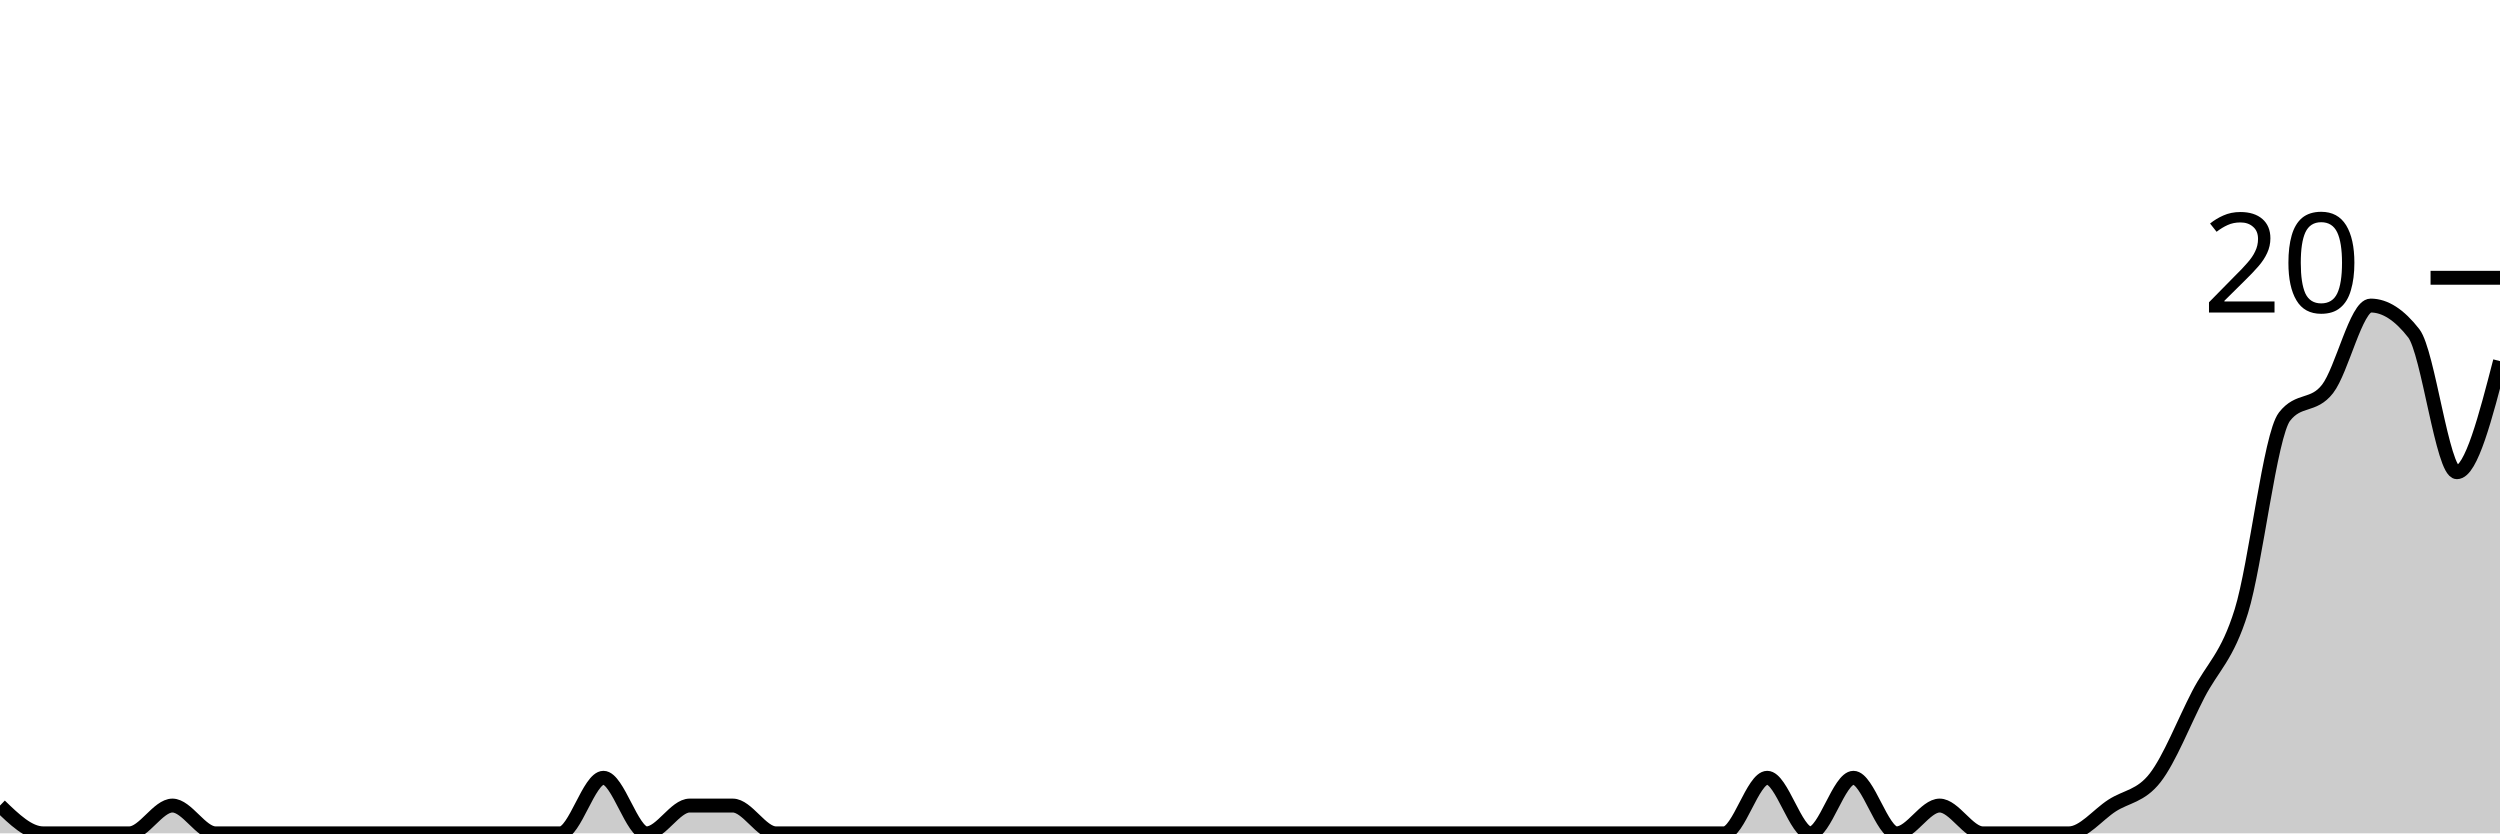
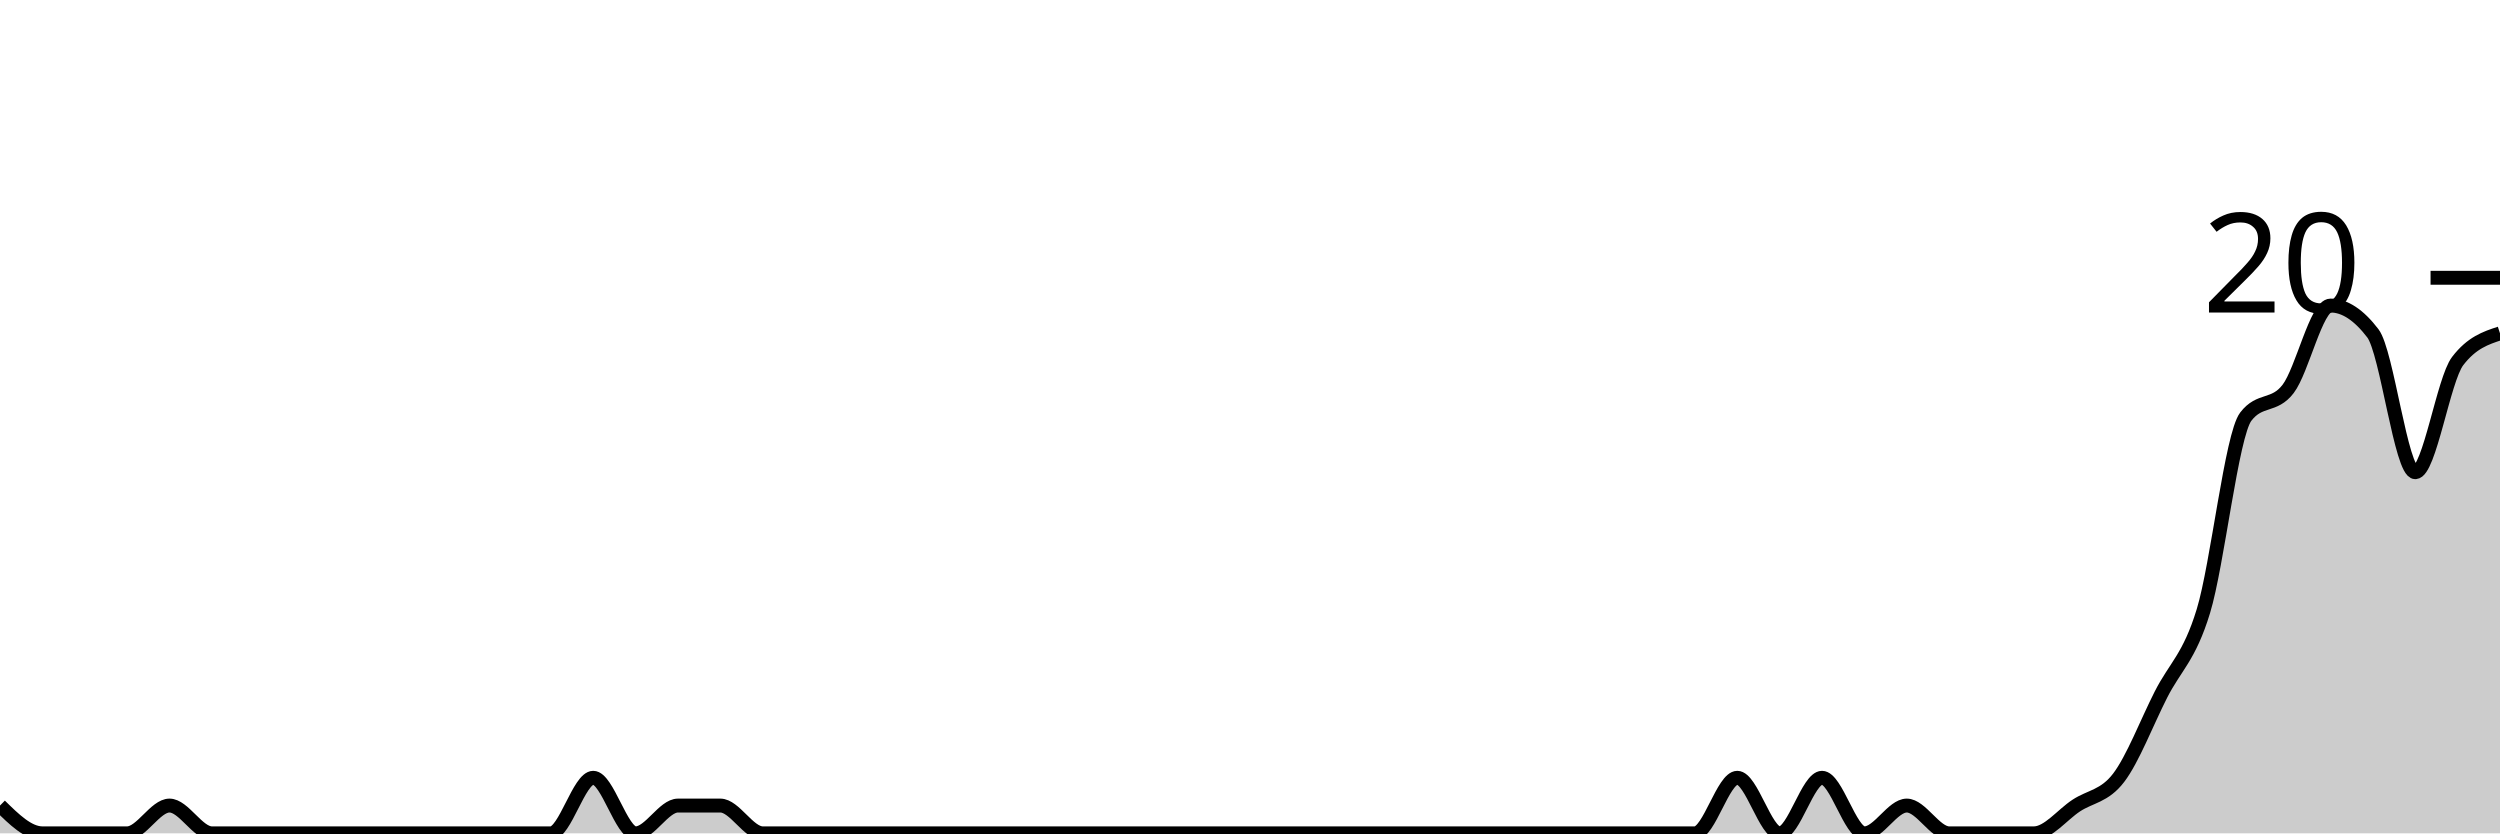
<svg xmlns="http://www.w3.org/2000/svg" viewBox="0 0 180 60">
  <g transform="translate(0,20)">
-     <path class="area" fill="rgba(0, 0, 0, 0.2)" d="M0,38C1.034,39,2.069,40,3.103,40C4.138,40,5.172,40,6.207,40C7.241,40,8.276,40,9.31,40C10.345,40,11.379,38,12.414,38C13.448,38,14.483,40,15.517,40C16.552,40,17.586,40,18.621,40C19.655,40,20.69,40,21.724,40C22.759,40,23.793,40,24.828,40C25.862,40,26.897,40,27.931,40C28.966,40,30,40,31.034,40C32.069,40,33.103,40,34.138,40C35.172,40,36.207,40,37.241,40C38.276,40,39.31,40,40.345,40C41.379,40,42.414,36,43.448,36C44.483,36,45.517,40,46.552,40C47.586,40,48.621,38,49.655,38C50.69,38,51.724,38,52.759,38C53.793,38,54.828,40,55.862,40C56.897,40,57.931,40,58.966,40C60,40,61.034,40,62.069,40C63.103,40,64.138,40,65.172,40C66.207,40,67.241,40,68.276,40C69.31,40,70.345,40,71.379,40C72.414,40,73.448,40,74.483,40C75.517,40,76.552,40,77.586,40C78.621,40,79.655,40,80.69,40C81.724,40,82.759,40,83.793,40C84.828,40,85.862,40,86.897,40C87.931,40,88.966,40,90,40C91.034,40,92.069,40,93.103,40C94.138,40,95.172,40,96.207,40C97.241,40,98.276,40,99.31,40C100.345,40,101.379,40,102.414,40C103.448,40,104.483,40,105.517,40C106.552,40,107.586,40,108.621,40C109.655,40,110.69,40,111.724,40C112.759,40,113.793,40,114.828,40C115.862,40,116.897,40,117.931,40C118.966,40,120,40,121.034,40C122.069,40,123.103,40,124.138,40C125.172,40,126.207,36,127.241,36C128.276,36,129.31,40,130.345,40C131.379,40,132.414,36,133.448,36C134.483,36,135.517,40,136.552,40C137.586,40,138.621,38,139.655,38C140.69,38,141.724,40,142.759,40C143.793,40,144.828,40,145.862,40C146.897,40,147.931,40,148.966,40C150,40,151.034,38.667,152.069,38C153.103,37.333,154.138,37.333,155.172,36C156.207,34.667,157.241,32,158.276,30C159.31,28,160.345,27.333,161.379,24C162.414,20.667,163.448,11.333,164.483,10C165.517,8.667,166.552,9.333,167.586,8C168.621,6.667,169.655,2,170.69,2C171.724,2,172.759,2.667,173.793,4C174.828,5.333,175.862,14,176.897,14C177.931,14,178.966,10,180,6L180,40C178.966,40,177.931,40,176.897,40C175.862,40,174.828,40,173.793,40C172.759,40,171.724,40,170.69,40C169.655,40,168.621,40,167.586,40C166.552,40,165.517,40,164.483,40C163.448,40,162.414,40,161.379,40C160.345,40,159.31,40,158.276,40C157.241,40,156.207,40,155.172,40C154.138,40,153.103,40,152.069,40C151.034,40,150,40,148.966,40C147.931,40,146.897,40,145.862,40C144.828,40,143.793,40,142.759,40C141.724,40,140.69,40,139.655,40C138.621,40,137.586,40,136.552,40C135.517,40,134.483,40,133.448,40C132.414,40,131.379,40,130.345,40C129.31,40,128.276,40,127.241,40C126.207,40,125.172,40,124.138,40C123.103,40,122.069,40,121.034,40C120,40,118.966,40,117.931,40C116.897,40,115.862,40,114.828,40C113.793,40,112.759,40,111.724,40C110.69,40,109.655,40,108.621,40C107.586,40,106.552,40,105.517,40C104.483,40,103.448,40,102.414,40C101.379,40,100.345,40,99.31,40C98.276,40,97.241,40,96.207,40C95.172,40,94.138,40,93.103,40C92.069,40,91.034,40,90,40C88.966,40,87.931,40,86.897,40C85.862,40,84.828,40,83.793,40C82.759,40,81.724,40,80.69,40C79.655,40,78.621,40,77.586,40C76.552,40,75.517,40,74.483,40C73.448,40,72.414,40,71.379,40C70.345,40,69.31,40,68.276,40C67.241,40,66.207,40,65.172,40C64.138,40,63.103,40,62.069,40C61.034,40,60,40,58.966,40C57.931,40,56.897,40,55.862,40C54.828,40,53.793,40,52.759,40C51.724,40,50.69,40,49.655,40C48.621,40,47.586,40,46.552,40C45.517,40,44.483,40,43.448,40C42.414,40,41.379,40,40.345,40C39.31,40,38.276,40,37.241,40C36.207,40,35.172,40,34.138,40C33.103,40,32.069,40,31.034,40C30,40,28.966,40,27.931,40C26.897,40,25.862,40,24.828,40C23.793,40,22.759,40,21.724,40C20.69,40,19.655,40,18.621,40C17.586,40,16.552,40,15.517,40C14.483,40,13.448,40,12.414,40C11.379,40,10.345,40,9.31,40C8.276,40,7.241,40,6.207,40C5.172,40,4.138,40,3.103,40C2.069,40,1.034,40,0,40Z" />
-     <path class="line" stroke="black" fill="none" d="M0,38C1.034,39,2.069,40,3.103,40C4.138,40,5.172,40,6.207,40C7.241,40,8.276,40,9.31,40C10.345,40,11.379,38,12.414,38C13.448,38,14.483,40,15.517,40C16.552,40,17.586,40,18.621,40C19.655,40,20.69,40,21.724,40C22.759,40,23.793,40,24.828,40C25.862,40,26.897,40,27.931,40C28.966,40,30,40,31.034,40C32.069,40,33.103,40,34.138,40C35.172,40,36.207,40,37.241,40C38.276,40,39.31,40,40.345,40C41.379,40,42.414,36,43.448,36C44.483,36,45.517,40,46.552,40C47.586,40,48.621,38,49.655,38C50.69,38,51.724,38,52.759,38C53.793,38,54.828,40,55.862,40C56.897,40,57.931,40,58.966,40C60,40,61.034,40,62.069,40C63.103,40,64.138,40,65.172,40C66.207,40,67.241,40,68.276,40C69.31,40,70.345,40,71.379,40C72.414,40,73.448,40,74.483,40C75.517,40,76.552,40,77.586,40C78.621,40,79.655,40,80.69,40C81.724,40,82.759,40,83.793,40C84.828,40,85.862,40,86.897,40C87.931,40,88.966,40,90,40C91.034,40,92.069,40,93.103,40C94.138,40,95.172,40,96.207,40C97.241,40,98.276,40,99.31,40C100.345,40,101.379,40,102.414,40C103.448,40,104.483,40,105.517,40C106.552,40,107.586,40,108.621,40C109.655,40,110.69,40,111.724,40C112.759,40,113.793,40,114.828,40C115.862,40,116.897,40,117.931,40C118.966,40,120,40,121.034,40C122.069,40,123.103,40,124.138,40C125.172,40,126.207,36,127.241,36C128.276,36,129.31,40,130.345,40C131.379,40,132.414,36,133.448,36C134.483,36,135.517,40,136.552,40C137.586,40,138.621,38,139.655,38C140.69,38,141.724,40,142.759,40C143.793,40,144.828,40,145.862,40C146.897,40,147.931,40,148.966,40C150,40,151.034,38.667,152.069,38C153.103,37.333,154.138,37.333,155.172,36C156.207,34.667,157.241,32,158.276,30C159.31,28,160.345,27.333,161.379,24C162.414,20.667,163.448,11.333,164.483,10C165.517,8.667,166.552,9.333,167.586,8C168.621,6.667,169.655,2,170.69,2C171.724,2,172.759,2.667,173.793,4C174.828,5.333,175.862,14,176.897,14C177.931,14,178.966,10,180,6" />
+     <path class="area" fill="rgba(0, 0, 0, 0.2)" d="M0,38C1.017,39,2.034,40,3.051,40C4.068,40,5.085,40,6.102,40C7.119,40,8.136,40,9.153,40C10.169,40,11.186,38,12.203,38C13.22,38,14.237,40,15.254,40C16.271,40,17.288,40,18.305,40C19.322,40,20.339,40,21.356,40C22.373,40,23.39,40,24.407,40C25.424,40,26.441,40,27.458,40C28.475,40,29.492,40,30.508,40C31.525,40,32.542,40,33.559,40C34.576,40,35.593,40,36.61,40C37.627,40,38.644,40,39.661,40C40.678,40,41.695,36,42.712,36C43.729,36,44.746,40,45.763,40C46.78,40,47.797,38,48.814,38C49.831,38,50.847,38,51.864,38C52.881,38,53.898,40,54.915,40C55.932,40,56.949,40,57.966,40C58.983,40,60,40,61.017,40C62.034,40,63.051,40,64.068,40C65.085,40,66.102,40,67.119,40C68.136,40,69.153,40,70.169,40C71.186,40,72.203,40,73.22,40C74.237,40,75.254,40,76.271,40C77.288,40,78.305,40,79.322,40C80.339,40,81.356,40,82.373,40C83.39,40,84.407,40,85.424,40C86.441,40,87.458,40,88.475,40C89.492,40,90.508,40,91.525,40C92.542,40,93.559,40,94.576,40C95.593,40,96.61,40,97.627,40C98.644,40,99.661,40,100.678,40C101.695,40,102.712,40,103.729,40C104.746,40,105.763,40,106.78,40C107.797,40,108.814,40,109.831,40C110.847,40,111.864,40,112.881,40C113.898,40,114.915,40,115.932,40C116.949,40,117.966,40,118.983,40C120,40,121.017,40,122.034,40C123.051,40,124.068,36,125.085,36C126.102,36,127.119,40,128.136,40C129.153,40,130.169,36,131.186,36C132.203,36,133.22,40,134.237,40C135.254,40,136.271,38,137.288,38C138.305,38,139.322,40,140.339,40C141.356,40,142.373,40,143.39,40C144.407,40,145.424,40,146.441,40C147.458,40,148.475,38.667,149.492,38C150.508,37.333,151.525,37.333,152.542,36C153.559,34.667,154.576,32,155.593,30C156.61,28,157.627,27.333,158.644,24C159.661,20.667,160.678,11.333,161.695,10C162.712,8.667,163.729,9.333,164.746,8C165.763,6.667,166.78,2,167.797,2C168.814,2,169.831,2.667,170.847,4C171.864,5.333,172.881,14,173.898,14C174.915,14,175.932,7.333,176.949,6C177.966,4.667,178.983,4.333,180,4L180,40C178.983,40,177.966,40,176.949,40C175.932,40,174.915,40,173.898,40C172.881,40,171.864,40,170.847,40C169.831,40,168.814,40,167.797,40C166.78,40,165.763,40,164.746,40C163.729,40,162.712,40,161.695,40C160.678,40,159.661,40,158.644,40C157.627,40,156.61,40,155.593,40C154.576,40,153.559,40,152.542,40C151.525,40,150.508,40,149.492,40C148.475,40,147.458,40,146.441,40C145.424,40,144.407,40,143.39,40C142.373,40,141.356,40,140.339,40C139.322,40,138.305,40,137.288,40C136.271,40,135.254,40,134.237,40C133.22,40,132.203,40,131.186,40C130.169,40,129.153,40,128.136,40C127.119,40,126.102,40,125.085,40C124.068,40,123.051,40,122.034,40C121.017,40,120,40,118.983,40C117.966,40,116.949,40,115.932,40C114.915,40,113.898,40,112.881,40C111.864,40,110.847,40,109.831,40C108.814,40,107.797,40,106.78,40C105.763,40,104.746,40,103.729,40C102.712,40,101.695,40,100.678,40C99.661,40,98.644,40,97.627,40C96.61,40,95.593,40,94.576,40C93.559,40,92.542,40,91.525,40C90.508,40,89.492,40,88.475,40C87.458,40,86.441,40,85.424,40C84.407,40,83.39,40,82.373,40C81.356,40,80.339,40,79.322,40C78.305,40,77.288,40,76.271,40C75.254,40,74.237,40,73.22,40C72.203,40,71.186,40,70.169,40C69.153,40,68.136,40,67.119,40C66.102,40,65.085,40,64.068,40C63.051,40,62.034,40,61.017,40C60,40,58.983,40,57.966,40C56.949,40,55.932,40,54.915,40C53.898,40,52.881,40,51.864,40C50.847,40,49.831,40,48.814,40C47.797,40,46.78,40,45.763,40C44.746,40,43.729,40,42.712,40C41.695,40,40.678,40,39.661,40C38.644,40,37.627,40,36.61,40C35.593,40,34.576,40,33.559,40C32.542,40,31.525,40,30.508,40C29.492,40,28.475,40,27.458,40C26.441,40,25.424,40,24.407,40C23.39,40,22.373,40,21.356,40C20.339,40,19.322,40,18.305,40C17.288,40,16.271,40,15.254,40C14.237,40,13.22,40,12.203,40C11.186,40,10.169,40,9.153,40C8.136,40,7.119,40,6.102,40C5.085,40,4.068,40,3.051,40C2.034,40,1.017,40,0,40Z" />
+     <path class="line" stroke="black" fill="none" d="M0,38C1.017,39,2.034,40,3.051,40C4.068,40,5.085,40,6.102,40C7.119,40,8.136,40,9.153,40C10.169,40,11.186,38,12.203,38C13.22,38,14.237,40,15.254,40C16.271,40,17.288,40,18.305,40C19.322,40,20.339,40,21.356,40C22.373,40,23.39,40,24.407,40C25.424,40,26.441,40,27.458,40C28.475,40,29.492,40,30.508,40C31.525,40,32.542,40,33.559,40C34.576,40,35.593,40,36.61,40C37.627,40,38.644,40,39.661,40C40.678,40,41.695,36,42.712,36C43.729,36,44.746,40,45.763,40C46.78,40,47.797,38,48.814,38C49.831,38,50.847,38,51.864,38C52.881,38,53.898,40,54.915,40C55.932,40,56.949,40,57.966,40C58.983,40,60,40,61.017,40C62.034,40,63.051,40,64.068,40C65.085,40,66.102,40,67.119,40C68.136,40,69.153,40,70.169,40C71.186,40,72.203,40,73.22,40C74.237,40,75.254,40,76.271,40C77.288,40,78.305,40,79.322,40C80.339,40,81.356,40,82.373,40C83.39,40,84.407,40,85.424,40C86.441,40,87.458,40,88.475,40C89.492,40,90.508,40,91.525,40C92.542,40,93.559,40,94.576,40C95.593,40,96.61,40,97.627,40C98.644,40,99.661,40,100.678,40C101.695,40,102.712,40,103.729,40C104.746,40,105.763,40,106.78,40C107.797,40,108.814,40,109.831,40C110.847,40,111.864,40,112.881,40C113.898,40,114.915,40,115.932,40C116.949,40,117.966,40,118.983,40C120,40,121.017,40,122.034,40C123.051,40,124.068,36,125.085,36C126.102,36,127.119,40,128.136,40C129.153,40,130.169,36,131.186,36C132.203,36,133.22,40,134.237,40C135.254,40,136.271,38,137.288,38C138.305,38,139.322,40,140.339,40C141.356,40,142.373,40,143.39,40C144.407,40,145.424,40,146.441,40C147.458,40,148.475,38.667,149.492,38C150.508,37.333,151.525,37.333,152.542,36C153.559,34.667,154.576,32,155.593,30C156.61,28,157.627,27.333,158.644,24C159.661,20.667,160.678,11.333,161.695,10C162.712,8.667,163.729,9.333,164.746,8C165.763,6.667,166.78,2,167.797,2C168.814,2,169.831,2.667,170.847,4C171.864,5.333,172.881,14,173.898,14C174.915,14,175.932,7.333,176.949,6C177.966,4.667,178.983,4.333,180,4" />
    <path class="axis-ceiling" stroke-width="1" stroke="black" fill="none" d="M175,0L180,0" />
    <text class="axis-ceiling-label" font-family="sans-serif" text-anchor="end" font-size="10px" x="170" y="2.5">20</text>
  </g>
</svg>
